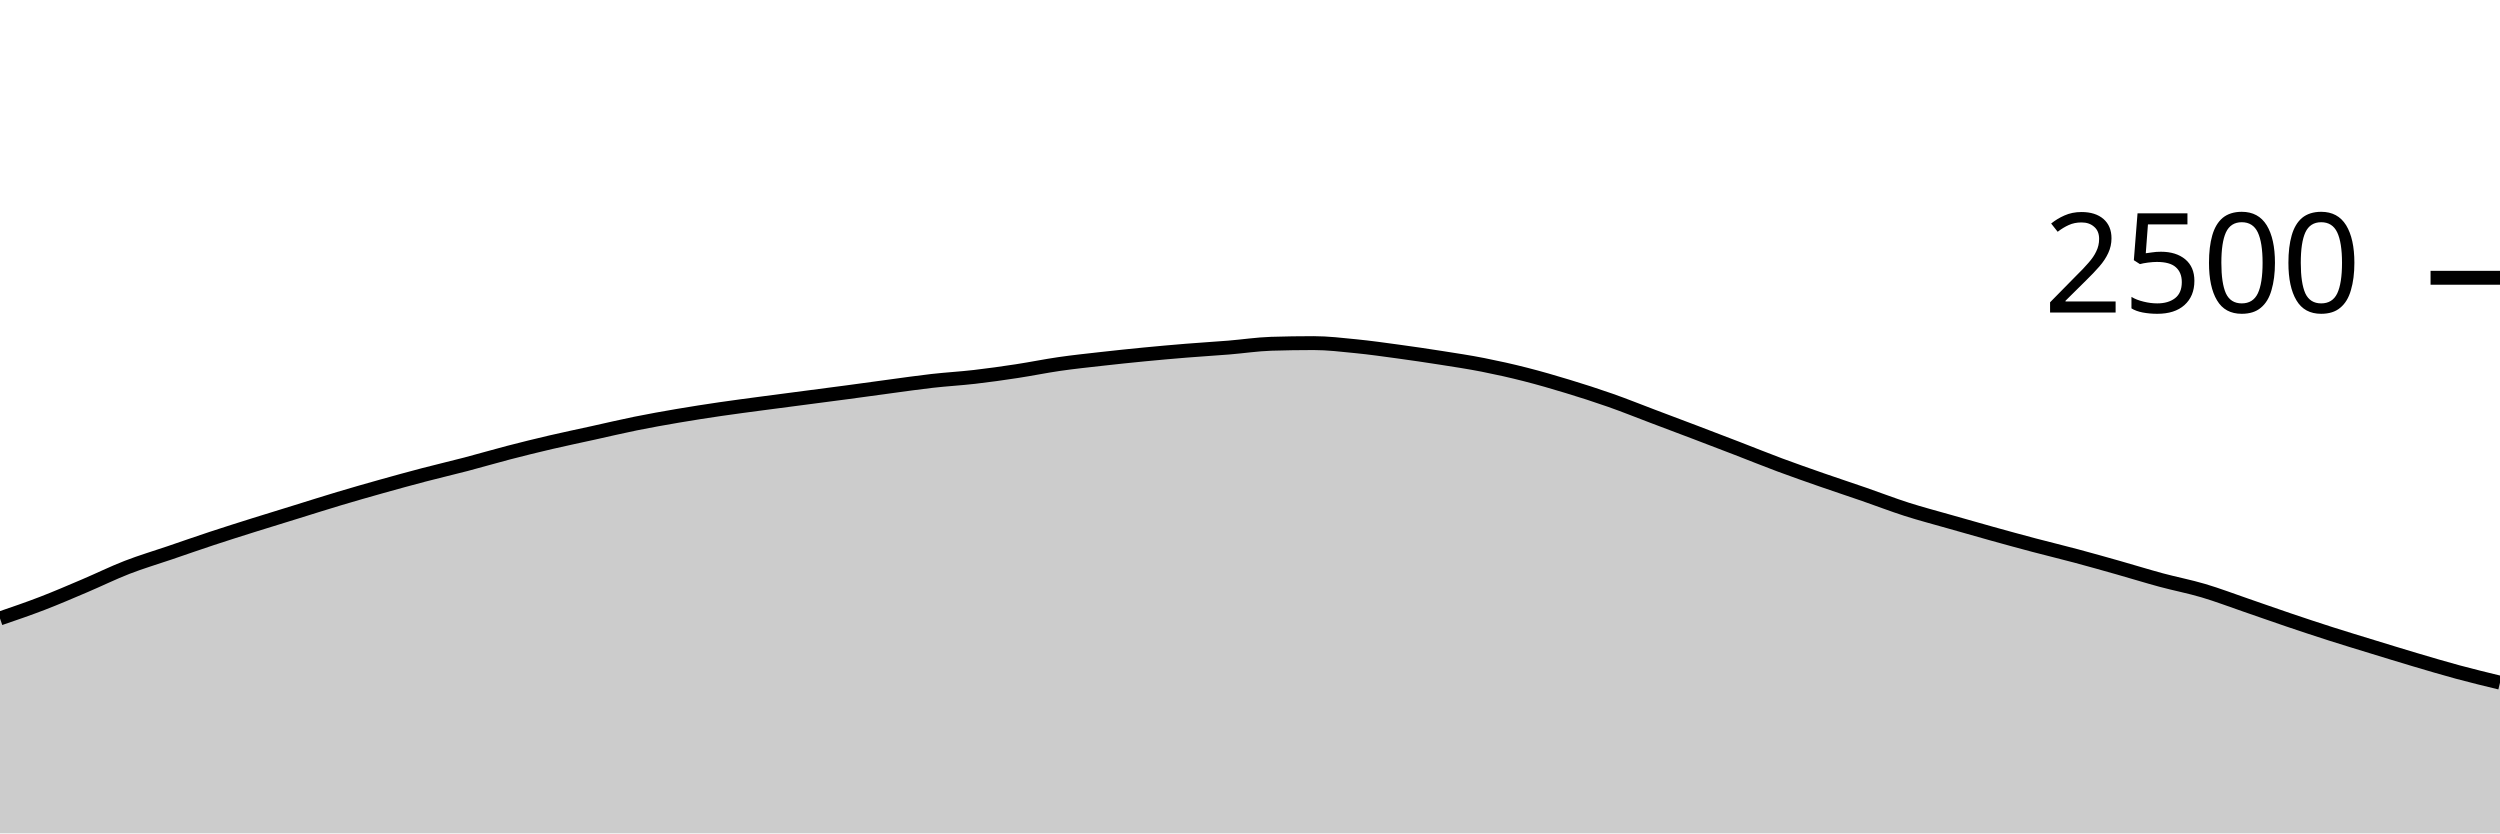
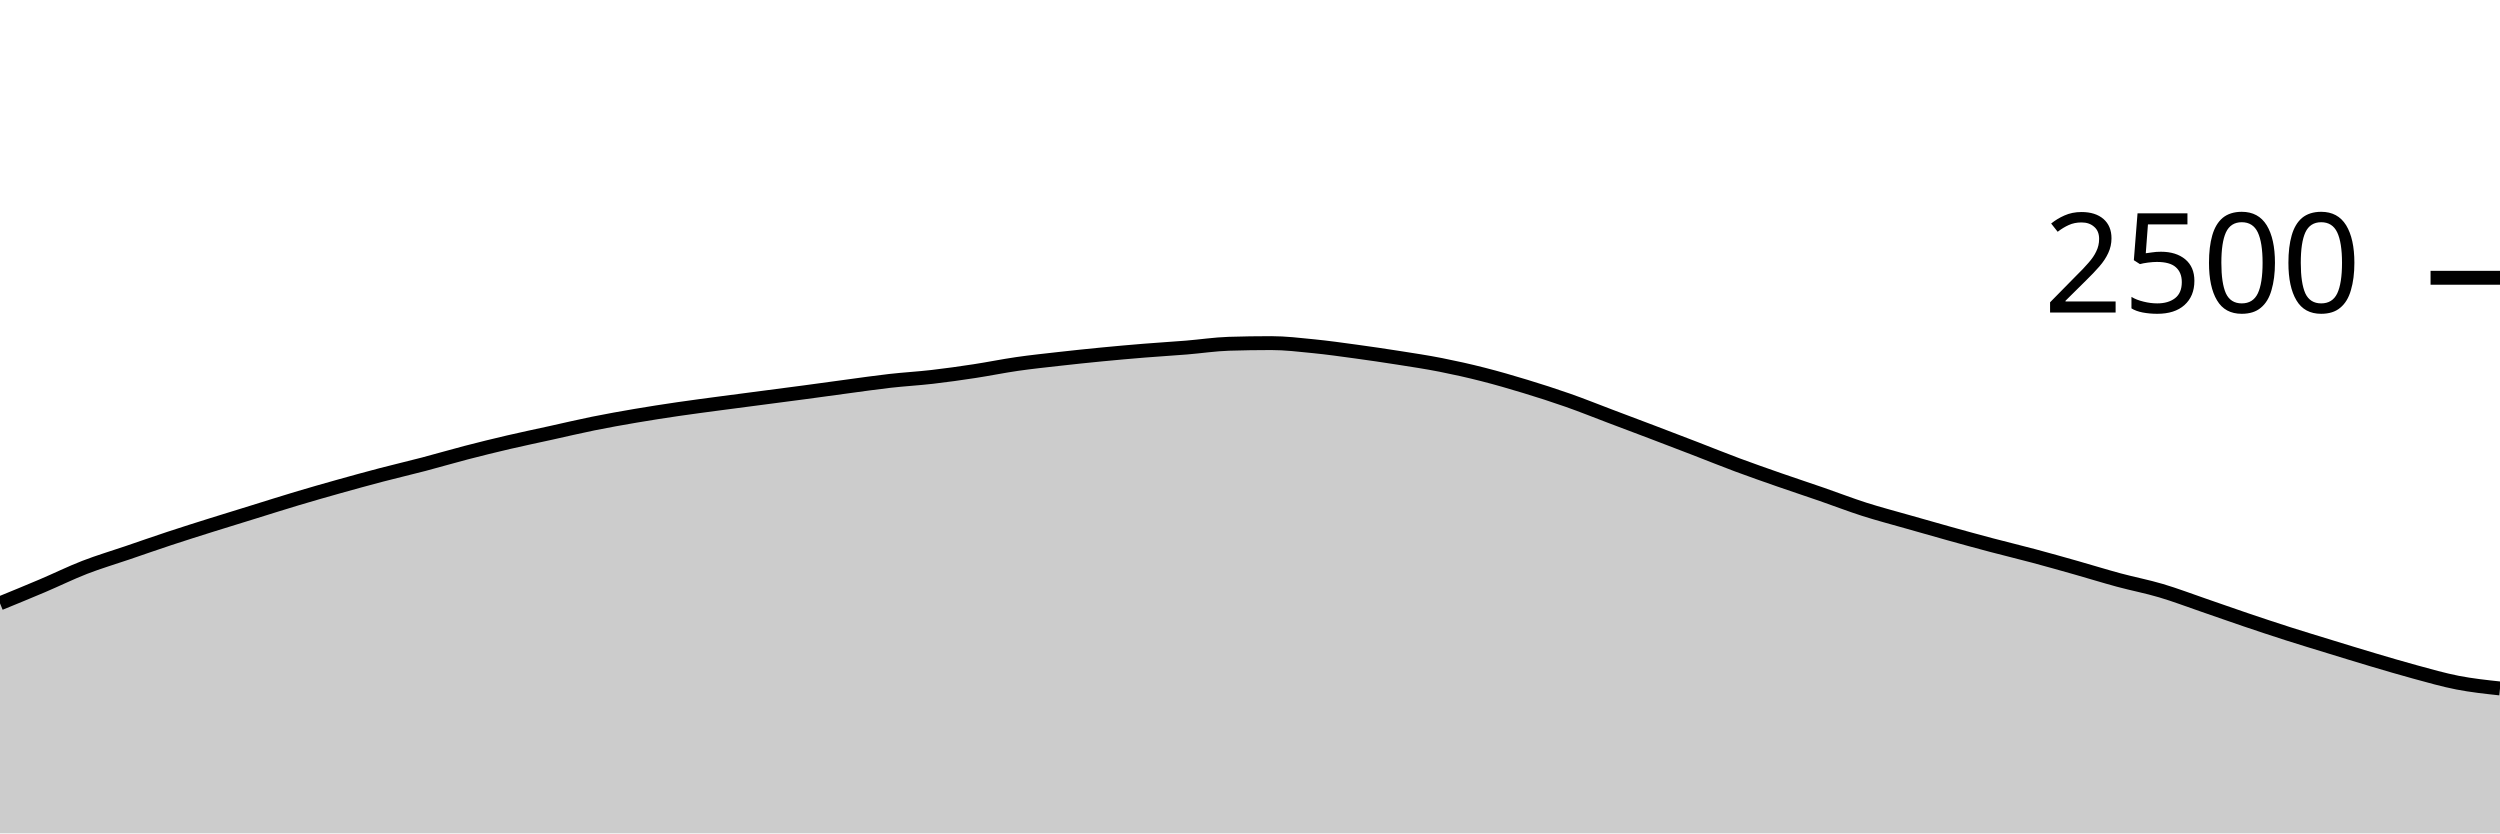
<svg xmlns="http://www.w3.org/2000/svg" viewBox="0 0 180 60">
  <g transform="translate(0,20)">
-     <path class="area" fill="rgba(0, 0, 0, 0.2)" d="M0,24.528C1.017,24.18,2.034,23.832,3.051,23.44C4.068,23.048,5.085,22.608,6.102,22.176C7.119,21.744,8.136,21.243,9.153,20.848C10.169,20.453,11.186,20.155,12.203,19.808C13.22,19.461,14.237,19.104,15.254,18.768C16.271,18.432,17.288,18.112,18.305,17.792C19.322,17.472,20.339,17.163,21.356,16.848C22.373,16.533,23.39,16.208,24.407,15.904C25.424,15.6,26.441,15.309,27.458,15.024C28.475,14.739,29.492,14.459,30.508,14.192C31.525,13.925,32.542,13.691,33.559,13.424C34.576,13.157,35.593,12.856,36.61,12.592C37.627,12.328,38.644,12.077,39.661,11.84C40.678,11.603,41.695,11.392,42.712,11.168C43.729,10.944,44.746,10.701,45.763,10.496C46.78,10.291,47.797,10.109,48.814,9.936C49.831,9.763,50.847,9.605,51.864,9.456C52.881,9.307,53.898,9.176,54.915,9.04C55.932,8.904,56.949,8.773,57.966,8.64C58.983,8.507,60,8.376,61.017,8.24C62.034,8.104,63.051,7.96,64.068,7.824C65.085,7.688,66.102,7.539,67.119,7.424C68.136,7.309,69.153,7.253,70.169,7.136C71.186,7.019,72.203,6.875,73.22,6.72C74.237,6.565,75.254,6.355,76.271,6.208C77.288,6.061,78.305,5.955,79.322,5.84C80.339,5.725,81.356,5.619,82.373,5.52C83.39,5.421,84.407,5.331,85.424,5.248C86.441,5.165,87.458,5.107,88.475,5.024C89.492,4.941,90.508,4.784,91.525,4.752C92.542,4.72,93.559,4.704,94.576,4.704C95.593,4.704,96.61,4.827,97.627,4.928C98.644,5.029,99.661,5.173,100.678,5.312C101.695,5.451,102.712,5.6,103.729,5.76C104.746,5.92,105.763,6.072,106.78,6.272C107.797,6.472,108.814,6.701,109.831,6.96C110.847,7.219,111.864,7.515,112.881,7.824C113.898,8.133,114.915,8.459,115.932,8.816C116.949,9.173,117.966,9.584,118.983,9.968C120,10.352,121.017,10.733,122.034,11.12C123.051,11.507,124.068,11.896,125.085,12.288C126.102,12.68,127.119,13.093,128.136,13.472C129.153,13.851,130.169,14.205,131.186,14.56C132.203,14.915,133.22,15.248,134.237,15.6C135.254,15.952,136.271,16.347,137.288,16.672C138.305,16.997,139.322,17.261,140.339,17.552C141.356,17.843,142.373,18.133,143.39,18.416C144.407,18.699,145.424,18.979,146.441,19.248C147.458,19.517,148.475,19.76,149.492,20.032C150.508,20.304,151.525,20.592,152.542,20.88C153.559,21.168,154.576,21.485,155.593,21.76C156.61,22.035,157.627,22.227,158.644,22.528C159.661,22.829,160.678,23.219,161.695,23.568C162.712,23.917,163.729,24.28,164.746,24.624C165.763,24.968,166.78,25.307,167.797,25.632C168.814,25.957,169.831,26.264,170.847,26.576C171.864,26.888,172.881,27.203,173.898,27.504C174.915,27.805,175.932,28.109,176.949,28.384C177.966,28.659,178.983,28.905,180,29.152L180,40C178.983,40,177.966,40,176.949,40C175.932,40,174.915,40,173.898,40C172.881,40,171.864,40,170.847,40C169.831,40,168.814,40,167.797,40C166.78,40,165.763,40,164.746,40C163.729,40,162.712,40,161.695,40C160.678,40,159.661,40,158.644,40C157.627,40,156.61,40,155.593,40C154.576,40,153.559,40,152.542,40C151.525,40,150.508,40,149.492,40C148.475,40,147.458,40,146.441,40C145.424,40,144.407,40,143.39,40C142.373,40,141.356,40,140.339,40C139.322,40,138.305,40,137.288,40C136.271,40,135.254,40,134.237,40C133.22,40,132.203,40,131.186,40C130.169,40,129.153,40,128.136,40C127.119,40,126.102,40,125.085,40C124.068,40,123.051,40,122.034,40C121.017,40,120,40,118.983,40C117.966,40,116.949,40,115.932,40C114.915,40,113.898,40,112.881,40C111.864,40,110.847,40,109.831,40C108.814,40,107.797,40,106.78,40C105.763,40,104.746,40,103.729,40C102.712,40,101.695,40,100.678,40C99.661,40,98.644,40,97.627,40C96.61,40,95.593,40,94.576,40C93.559,40,92.542,40,91.525,40C90.508,40,89.492,40,88.475,40C87.458,40,86.441,40,85.424,40C84.407,40,83.39,40,82.373,40C81.356,40,80.339,40,79.322,40C78.305,40,77.288,40,76.271,40C75.254,40,74.237,40,73.22,40C72.203,40,71.186,40,70.169,40C69.153,40,68.136,40,67.119,40C66.102,40,65.085,40,64.068,40C63.051,40,62.034,40,61.017,40C60,40,58.983,40,57.966,40C56.949,40,55.932,40,54.915,40C53.898,40,52.881,40,51.864,40C50.847,40,49.831,40,48.814,40C47.797,40,46.78,40,45.763,40C44.746,40,43.729,40,42.712,40C41.695,40,40.678,40,39.661,40C38.644,40,37.627,40,36.61,40C35.593,40,34.576,40,33.559,40C32.542,40,31.525,40,30.508,40C29.492,40,28.475,40,27.458,40C26.441,40,25.424,40,24.407,40C23.39,40,22.373,40,21.356,40C20.339,40,19.322,40,18.305,40C17.288,40,16.271,40,15.254,40C14.237,40,13.22,40,12.203,40C11.186,40,10.169,40,9.153,40C8.136,40,7.119,40,6.102,40C5.085,40,4.068,40,3.051,40C2.034,40,1.017,40,0,40Z" />
-     <path class="line" stroke="black" fill="none" d="M0,24.528C1.017,24.18,2.034,23.832,3.051,23.44C4.068,23.048,5.085,22.608,6.102,22.176C7.119,21.744,8.136,21.243,9.153,20.848C10.169,20.453,11.186,20.155,12.203,19.808C13.22,19.461,14.237,19.104,15.254,18.768C16.271,18.432,17.288,18.112,18.305,17.792C19.322,17.472,20.339,17.163,21.356,16.848C22.373,16.533,23.39,16.208,24.407,15.904C25.424,15.6,26.441,15.309,27.458,15.024C28.475,14.739,29.492,14.459,30.508,14.192C31.525,13.925,32.542,13.691,33.559,13.424C34.576,13.157,35.593,12.856,36.61,12.592C37.627,12.328,38.644,12.077,39.661,11.84C40.678,11.603,41.695,11.392,42.712,11.168C43.729,10.944,44.746,10.701,45.763,10.496C46.78,10.291,47.797,10.109,48.814,9.936C49.831,9.763,50.847,9.605,51.864,9.456C52.881,9.307,53.898,9.176,54.915,9.04C55.932,8.904,56.949,8.773,57.966,8.64C58.983,8.507,60,8.376,61.017,8.24C62.034,8.104,63.051,7.96,64.068,7.824C65.085,7.688,66.102,7.539,67.119,7.424C68.136,7.309,69.153,7.253,70.169,7.136C71.186,7.019,72.203,6.875,73.22,6.72C74.237,6.565,75.254,6.355,76.271,6.208C77.288,6.061,78.305,5.955,79.322,5.84C80.339,5.725,81.356,5.619,82.373,5.52C83.39,5.421,84.407,5.331,85.424,5.248C86.441,5.165,87.458,5.107,88.475,5.024C89.492,4.941,90.508,4.784,91.525,4.752C92.542,4.72,93.559,4.704,94.576,4.704C95.593,4.704,96.61,4.827,97.627,4.928C98.644,5.029,99.661,5.173,100.678,5.312C101.695,5.451,102.712,5.6,103.729,5.76C104.746,5.92,105.763,6.072,106.78,6.272C107.797,6.472,108.814,6.701,109.831,6.96C110.847,7.219,111.864,7.515,112.881,7.824C113.898,8.133,114.915,8.459,115.932,8.816C116.949,9.173,117.966,9.584,118.983,9.968C120,10.352,121.017,10.733,122.034,11.12C123.051,11.507,124.068,11.896,125.085,12.288C126.102,12.68,127.119,13.093,128.136,13.472C129.153,13.851,130.169,14.205,131.186,14.56C132.203,14.915,133.22,15.248,134.237,15.6C135.254,15.952,136.271,16.347,137.288,16.672C138.305,16.997,139.322,17.261,140.339,17.552C141.356,17.843,142.373,18.133,143.39,18.416C144.407,18.699,145.424,18.979,146.441,19.248C147.458,19.517,148.475,19.76,149.492,20.032C150.508,20.304,151.525,20.592,152.542,20.88C153.559,21.168,154.576,21.485,155.593,21.76C156.61,22.035,157.627,22.227,158.644,22.528C159.661,22.829,160.678,23.219,161.695,23.568C162.712,23.917,163.729,24.28,164.746,24.624C165.763,24.968,166.78,25.307,167.797,25.632C168.814,25.957,169.831,26.264,170.847,26.576C171.864,26.888,172.881,27.203,173.898,27.504C174.915,27.805,175.932,28.109,176.949,28.384C177.966,28.659,178.983,28.905,180,29.152" />
+     <path class="area" fill="rgba(0, 0, 0, 0.2)" d="M0,23.44C1.017,23.024,2.034,22.608,3.051,22.176C4.068,21.744,5.085,21.243,6.102,20.848C7.119,20.453,8.136,20.155,9.153,19.808C10.169,19.461,11.186,19.104,12.203,18.768C13.22,18.432,14.237,18.112,15.254,17.792C16.271,17.472,17.288,17.163,18.305,16.848C19.322,16.533,20.339,16.208,21.356,15.904C22.373,15.6,23.39,15.309,24.407,15.024C25.424,14.739,26.441,14.459,27.458,14.192C28.475,13.925,29.492,13.691,30.508,13.424C31.525,13.157,32.542,12.856,33.559,12.592C34.576,12.328,35.593,12.077,36.61,11.84C37.627,11.603,38.644,11.392,39.661,11.168C40.678,10.944,41.695,10.701,42.712,10.496C43.729,10.291,44.746,10.109,45.763,9.936C46.78,9.763,47.797,9.605,48.814,9.456C49.831,9.307,50.847,9.176,51.864,9.04C52.881,8.904,53.898,8.773,54.915,8.64C55.932,8.507,56.949,8.376,57.966,8.24C58.983,8.104,60,7.96,61.017,7.824C62.034,7.688,63.051,7.539,64.068,7.424C65.085,7.309,66.102,7.253,67.119,7.136C68.136,7.019,69.153,6.875,70.169,6.72C71.186,6.565,72.203,6.355,73.22,6.208C74.237,6.061,75.254,5.955,76.271,5.84C77.288,5.725,78.305,5.619,79.322,5.52C80.339,5.421,81.356,5.331,82.373,5.248C83.39,5.165,84.407,5.107,85.424,5.024C86.441,4.941,87.458,4.784,88.475,4.752C89.492,4.72,90.508,4.704,91.525,4.704C92.542,4.704,93.559,4.827,94.576,4.928C95.593,5.029,96.61,5.173,97.627,5.312C98.644,5.451,99.661,5.6,100.678,5.76C101.695,5.92,102.712,6.072,103.729,6.272C104.746,6.472,105.763,6.701,106.78,6.96C107.797,7.219,108.814,7.515,109.831,7.824C110.847,8.133,111.864,8.459,112.881,8.816C113.898,9.173,114.915,9.584,115.932,9.968C116.949,10.352,117.966,10.733,118.983,11.12C120,11.507,121.017,11.896,122.034,12.288C123.051,12.68,124.068,13.093,125.085,13.472C126.102,13.851,127.119,14.205,128.136,14.56C129.153,14.915,130.169,15.248,131.186,15.6C132.203,15.952,133.22,16.347,134.237,16.672C135.254,16.997,136.271,17.261,137.288,17.552C138.305,17.843,139.322,18.133,140.339,18.416C141.356,18.699,142.373,18.979,143.39,19.248C144.407,19.517,145.424,19.76,146.441,20.032C147.458,20.304,148.475,20.592,149.492,20.88C150.508,21.168,151.525,21.485,152.542,21.76C153.559,22.035,154.576,22.227,155.593,22.528C156.61,22.829,157.627,23.219,158.644,23.568C159.661,23.917,160.678,24.28,161.695,24.624C162.712,24.968,163.729,25.307,164.746,25.632C165.763,25.957,166.78,26.264,167.797,26.576C168.814,26.888,169.831,27.203,170.847,27.504C171.864,27.805,172.881,28.109,173.898,28.384C174.915,28.659,175.932,28.955,176.949,29.152C177.966,29.349,178.983,29.459,180,29.568L180,40C178.983,40,177.966,40,176.949,40C175.932,40,174.915,40,173.898,40C172.881,40,171.864,40,170.847,40C169.831,40,168.814,40,167.797,40C166.78,40,165.763,40,164.746,40C163.729,40,162.712,40,161.695,40C160.678,40,159.661,40,158.644,40C157.627,40,156.61,40,155.593,40C154.576,40,153.559,40,152.542,40C151.525,40,150.508,40,149.492,40C148.475,40,147.458,40,146.441,40C145.424,40,144.407,40,143.39,40C142.373,40,141.356,40,140.339,40C139.322,40,138.305,40,137.288,40C136.271,40,135.254,40,134.237,40C133.22,40,132.203,40,131.186,40C130.169,40,129.153,40,128.136,40C127.119,40,126.102,40,125.085,40C124.068,40,123.051,40,122.034,40C121.017,40,120,40,118.983,40C117.966,40,116.949,40,115.932,40C114.915,40,113.898,40,112.881,40C111.864,40,110.847,40,109.831,40C108.814,40,107.797,40,106.78,40C105.763,40,104.746,40,103.729,40C102.712,40,101.695,40,100.678,40C99.661,40,98.644,40,97.627,40C96.61,40,95.593,40,94.576,40C93.559,40,92.542,40,91.525,40C90.508,40,89.492,40,88.475,40C87.458,40,86.441,40,85.424,40C84.407,40,83.39,40,82.373,40C81.356,40,80.339,40,79.322,40C78.305,40,77.288,40,76.271,40C75.254,40,74.237,40,73.22,40C72.203,40,71.186,40,70.169,40C69.153,40,68.136,40,67.119,40C66.102,40,65.085,40,64.068,40C63.051,40,62.034,40,61.017,40C60,40,58.983,40,57.966,40C56.949,40,55.932,40,54.915,40C53.898,40,52.881,40,51.864,40C50.847,40,49.831,40,48.814,40C47.797,40,46.78,40,45.763,40C44.746,40,43.729,40,42.712,40C41.695,40,40.678,40,39.661,40C38.644,40,37.627,40,36.61,40C35.593,40,34.576,40,33.559,40C32.542,40,31.525,40,30.508,40C29.492,40,28.475,40,27.458,40C26.441,40,25.424,40,24.407,40C23.39,40,22.373,40,21.356,40C20.339,40,19.322,40,18.305,40C17.288,40,16.271,40,15.254,40C14.237,40,13.22,40,12.203,40C11.186,40,10.169,40,9.153,40C8.136,40,7.119,40,6.102,40C5.085,40,4.068,40,3.051,40C2.034,40,1.017,40,0,40Z" />
+     <path class="line" stroke="black" fill="none" d="M0,23.44C1.017,23.024,2.034,22.608,3.051,22.176C4.068,21.744,5.085,21.243,6.102,20.848C7.119,20.453,8.136,20.155,9.153,19.808C10.169,19.461,11.186,19.104,12.203,18.768C13.22,18.432,14.237,18.112,15.254,17.792C16.271,17.472,17.288,17.163,18.305,16.848C19.322,16.533,20.339,16.208,21.356,15.904C22.373,15.6,23.39,15.309,24.407,15.024C25.424,14.739,26.441,14.459,27.458,14.192C28.475,13.925,29.492,13.691,30.508,13.424C31.525,13.157,32.542,12.856,33.559,12.592C34.576,12.328,35.593,12.077,36.61,11.84C37.627,11.603,38.644,11.392,39.661,11.168C40.678,10.944,41.695,10.701,42.712,10.496C43.729,10.291,44.746,10.109,45.763,9.936C46.78,9.763,47.797,9.605,48.814,9.456C49.831,9.307,50.847,9.176,51.864,9.04C52.881,8.904,53.898,8.773,54.915,8.64C55.932,8.507,56.949,8.376,57.966,8.24C58.983,8.104,60,7.96,61.017,7.824C62.034,7.688,63.051,7.539,64.068,7.424C65.085,7.309,66.102,7.253,67.119,7.136C68.136,7.019,69.153,6.875,70.169,6.72C71.186,6.565,72.203,6.355,73.22,6.208C74.237,6.061,75.254,5.955,76.271,5.84C77.288,5.725,78.305,5.619,79.322,5.52C80.339,5.421,81.356,5.331,82.373,5.248C83.39,5.165,84.407,5.107,85.424,5.024C86.441,4.941,87.458,4.784,88.475,4.752C89.492,4.72,90.508,4.704,91.525,4.704C92.542,4.704,93.559,4.827,94.576,4.928C95.593,5.029,96.61,5.173,97.627,5.312C98.644,5.451,99.661,5.6,100.678,5.76C101.695,5.92,102.712,6.072,103.729,6.272C104.746,6.472,105.763,6.701,106.78,6.96C107.797,7.219,108.814,7.515,109.831,7.824C110.847,8.133,111.864,8.459,112.881,8.816C113.898,9.173,114.915,9.584,115.932,9.968C116.949,10.352,117.966,10.733,118.983,11.12C120,11.507,121.017,11.896,122.034,12.288C123.051,12.68,124.068,13.093,125.085,13.472C126.102,13.851,127.119,14.205,128.136,14.56C129.153,14.915,130.169,15.248,131.186,15.6C132.203,15.952,133.22,16.347,134.237,16.672C135.254,16.997,136.271,17.261,137.288,17.552C138.305,17.843,139.322,18.133,140.339,18.416C141.356,18.699,142.373,18.979,143.39,19.248C144.407,19.517,145.424,19.76,146.441,20.032C147.458,20.304,148.475,20.592,149.492,20.88C150.508,21.168,151.525,21.485,152.542,21.76C153.559,22.035,154.576,22.227,155.593,22.528C156.61,22.829,157.627,23.219,158.644,23.568C159.661,23.917,160.678,24.28,161.695,24.624C162.712,24.968,163.729,25.307,164.746,25.632C165.763,25.957,166.78,26.264,167.797,26.576C168.814,26.888,169.831,27.203,170.847,27.504C171.864,27.805,172.881,28.109,173.898,28.384C174.915,28.659,175.932,28.955,176.949,29.152C177.966,29.349,178.983,29.459,180,29.568" />
    <path class="axis-ceiling" stroke-width="1" stroke="black" fill="none" d="M175,0L180,0" />
    <text class="axis-ceiling-label" font-family="sans-serif" text-anchor="end" font-size="10px" x="170" y="2.5">2500</text>
  </g>
</svg>
